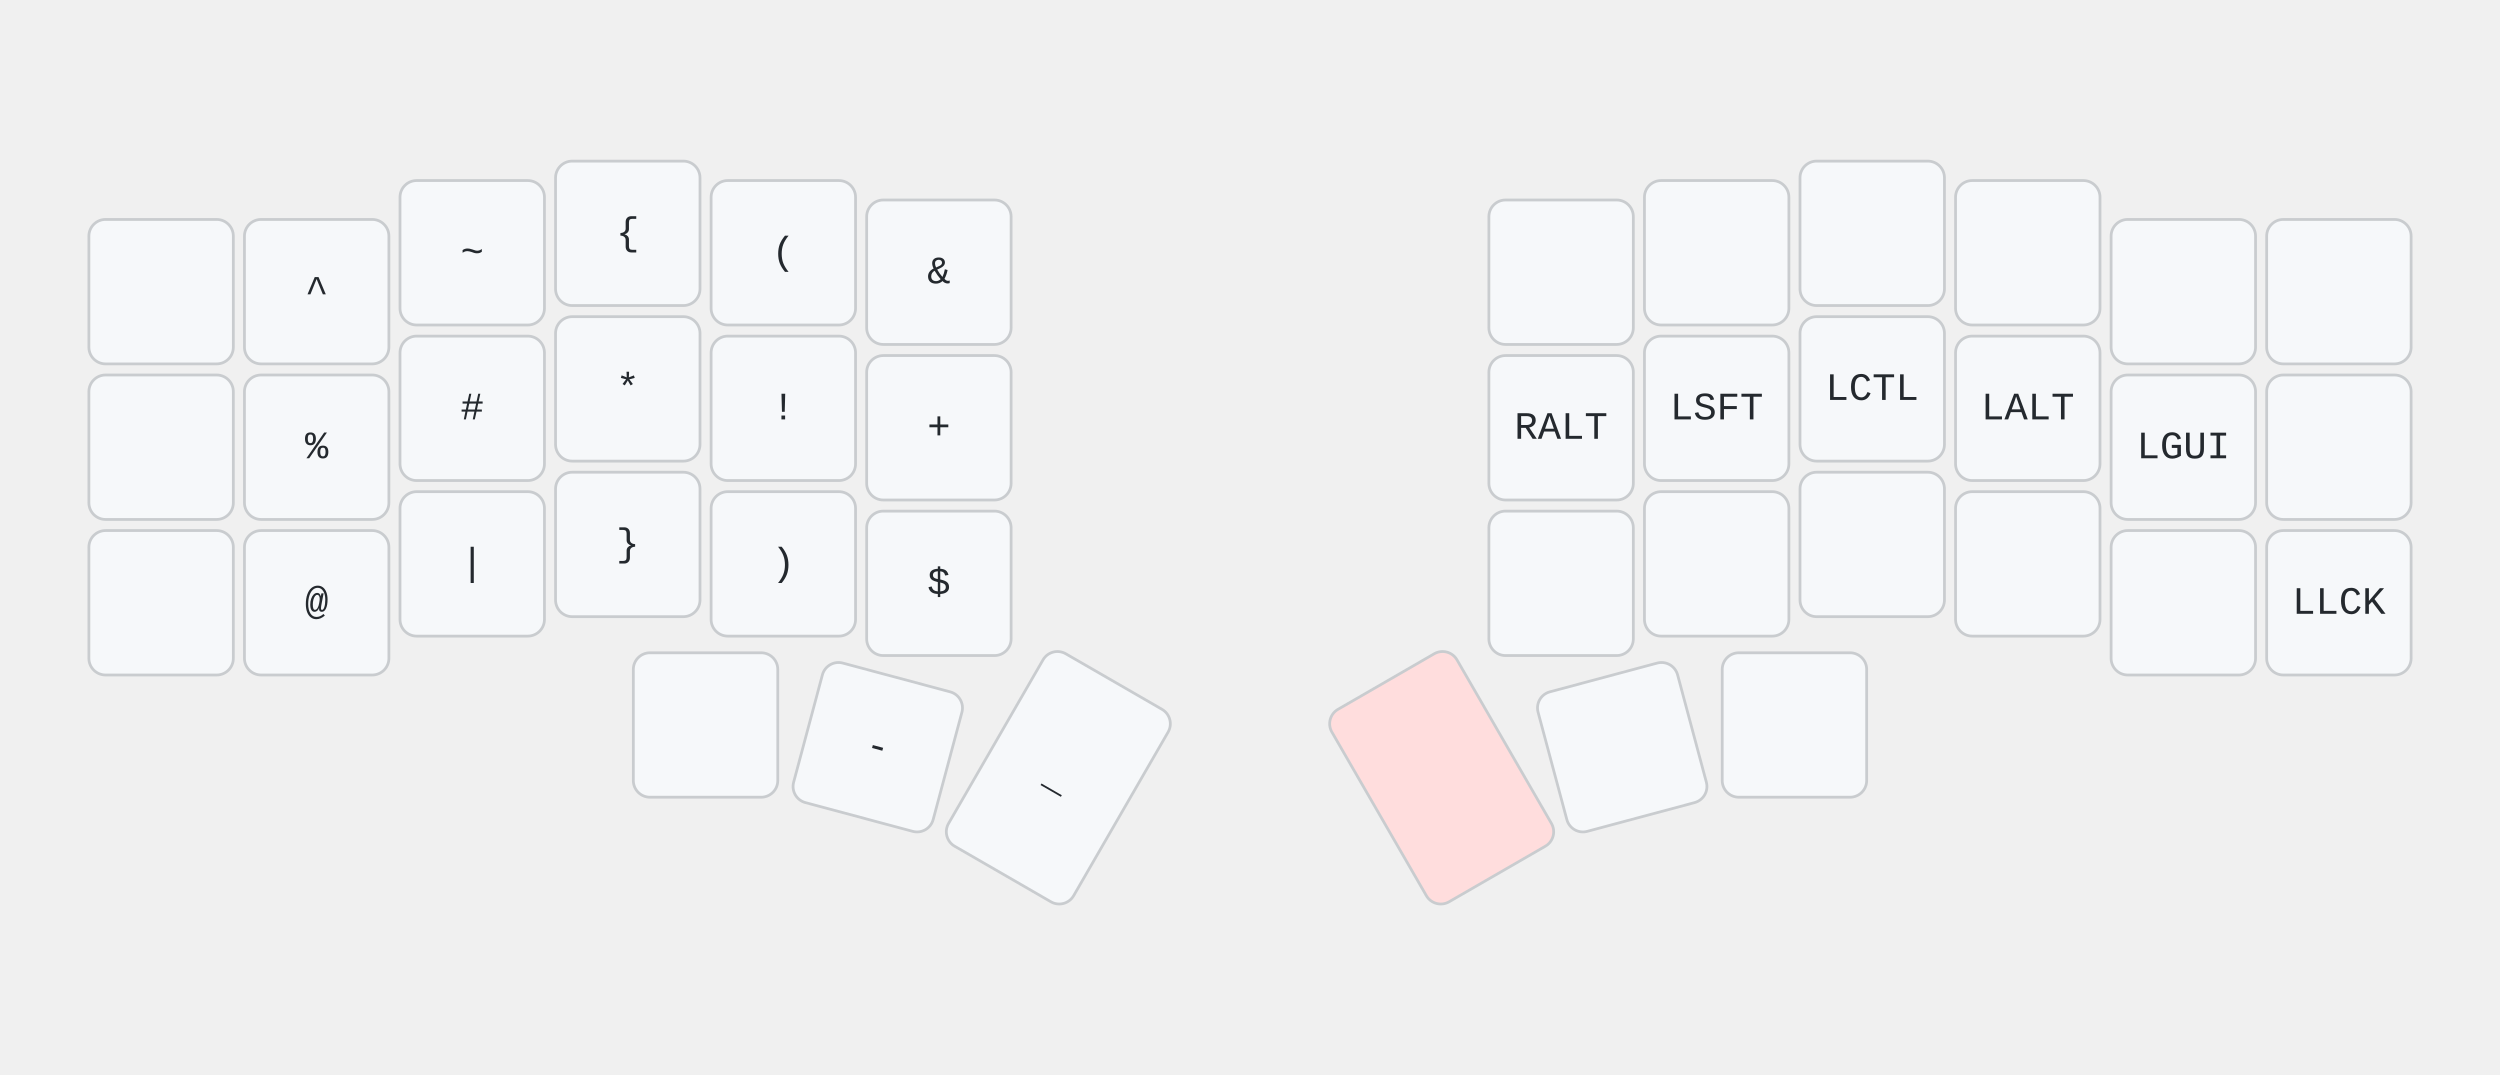
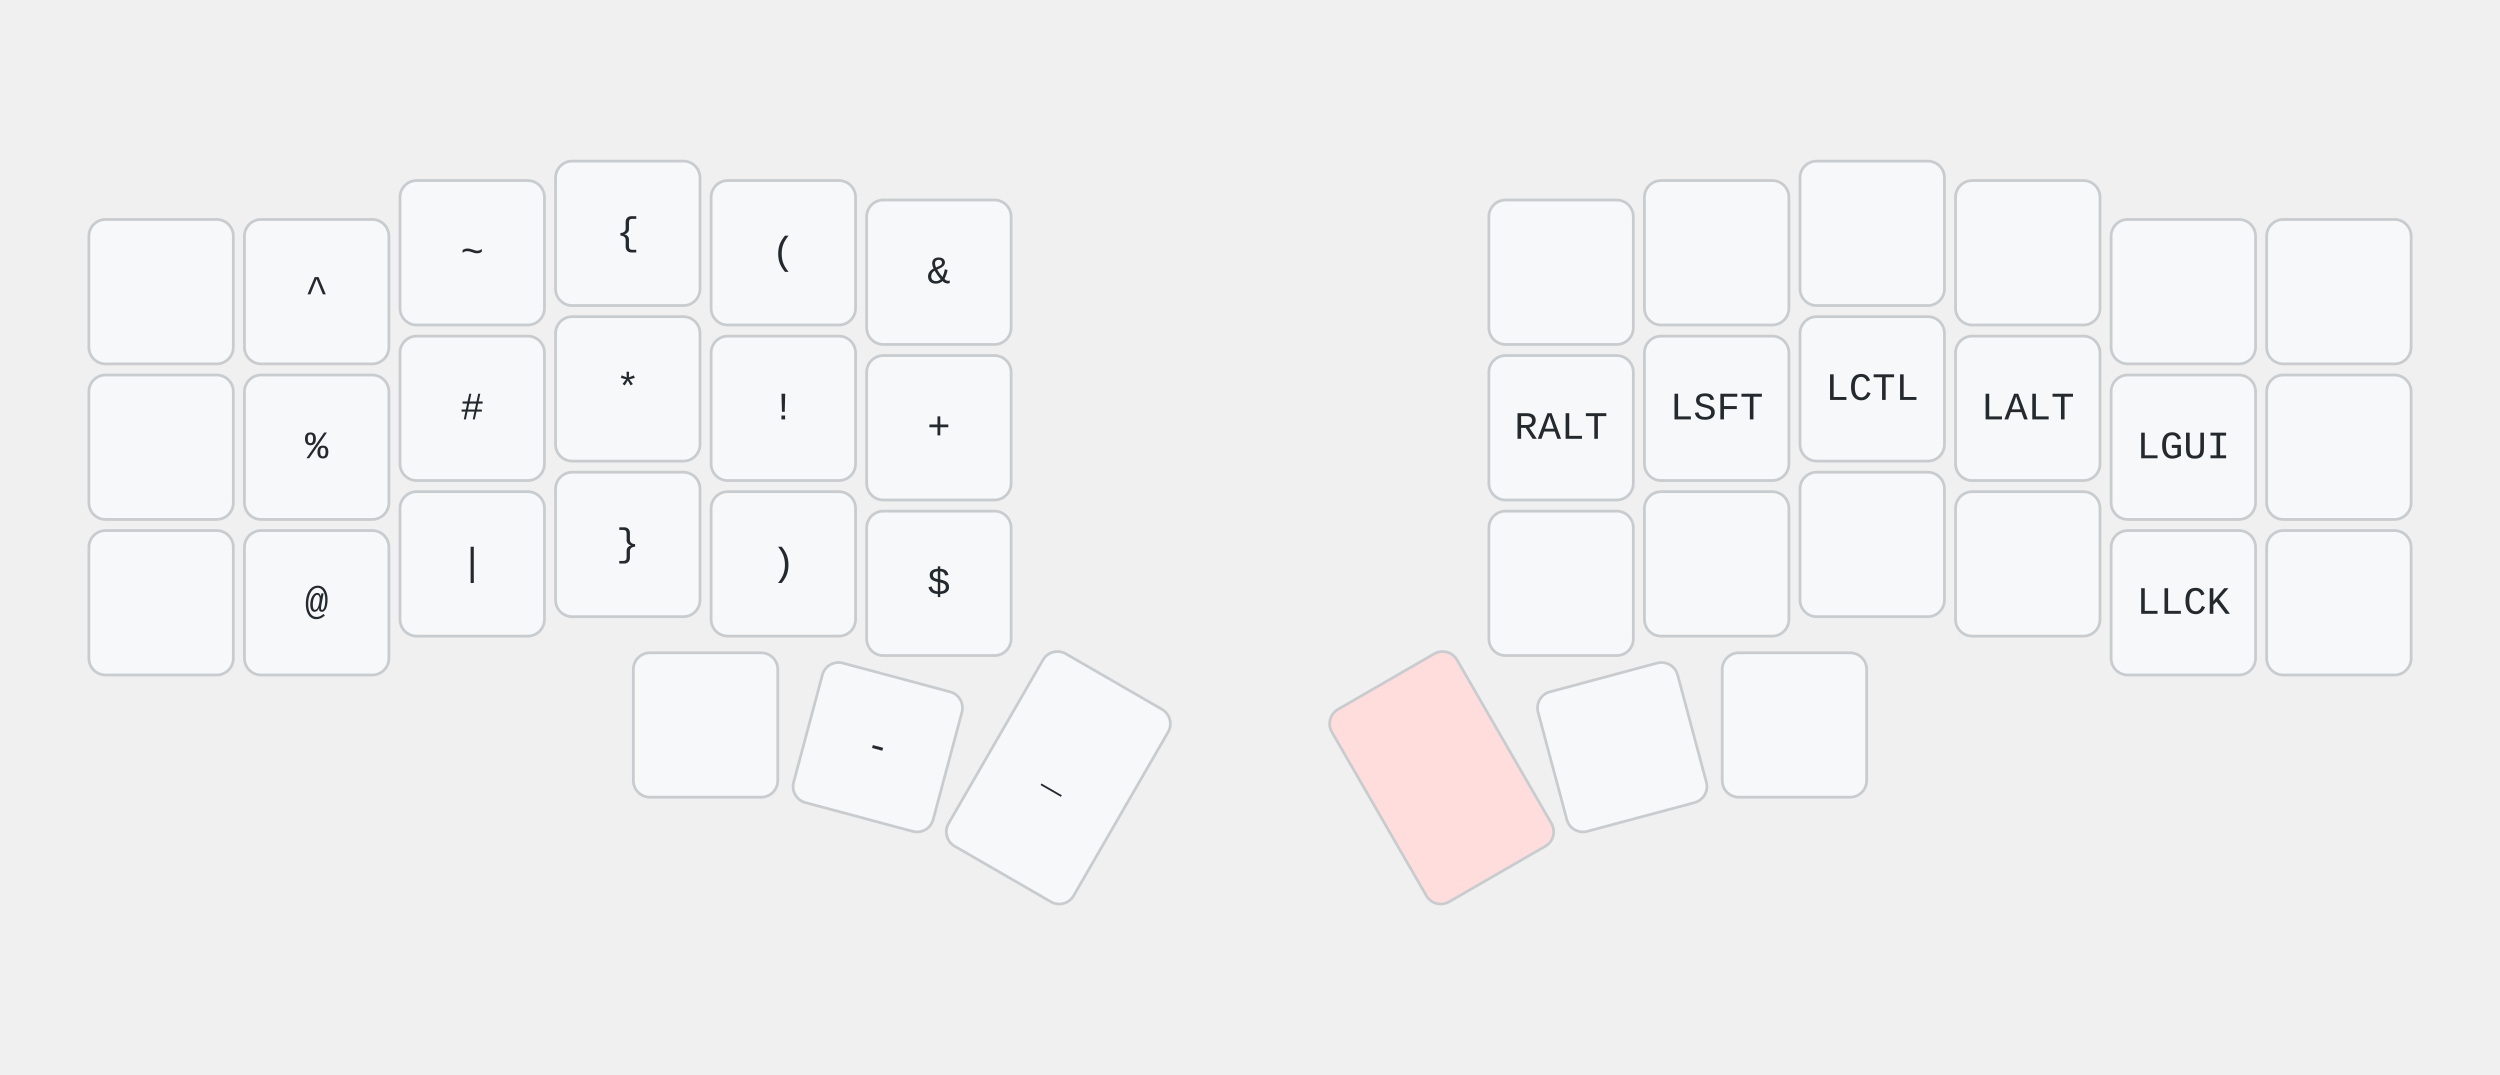
<svg xmlns="http://www.w3.org/2000/svg" width="900" height="387" viewBox="0 0 900 387" class="keymap">
  <style>/* inherit to force styles through use tags */
svg path {
    fill: inherit;
}

/* font and background color specifications */
svg.keymap {
    font-family: SFMono-Regular,Consolas,Liberation Mono,Menlo,monospace;
    font-size: 14px;
    font-kerning: normal;
    text-rendering: optimizeLegibility;
    fill: #24292e;
}

/* default key styling */
rect.key {
    fill: #f6f8fa;
}

rect.key, rect.combo {
    stroke: #c9cccf;
    stroke-width: 1;
}

/* default key side styling, only used is draw_key_sides is set */
rect.side {
    filter: brightness(90%);
}

/* color accent for combo boxes */
rect.combo, rect.combo-separate {
    fill: #cdf;
}

/* color accent for held keys */
rect.held, rect.combo.held {
    fill: #fdd;
}

/* color accent for ghost (optional) keys */
rect.ghost, rect.combo.ghost {
    stroke-dasharray: 4, 4;
    stroke-width: 2;
}

text {
    text-anchor: middle;
    dominant-baseline: middle;
}

/* styling for layer labels */
text.label {
    font-weight: bold;
    text-anchor: start;
    stroke: white;
    stroke-width: 4;
    paint-order: stroke;
}

/* styling for optional footer */
text.footer {
    text-anchor: end;
    dominant-baseline: auto;
    stroke: white;
    stroke-width: 4;
    paint-order: stroke;
}

/* styling for combo tap, and key non-tap label text */
text.combo, text.hold, text.shifted, text.left, text.right {
    font-size: 11px;
}

text.hold {
    text-anchor: middle;
    dominant-baseline: auto;
}

text.shifted {
    text-anchor: middle;
    dominant-baseline: hanging;
}

text.left {
    text-anchor: start;
}

text.right {
    text-anchor: end;
}

text.layer-activator {
    text-decoration: underline;
}

/* styling for hold/shifted label text in combo box */
text.combo.hold, text.combo.shifted, text.combo.left, text.combo.right {
    font-size: 8px;
}

/* lighter symbol for transparent keys */
text.trans {
    fill: #7b7e81;
}

/* styling for combo dendrons */
path.combo {
    stroke-width: 1;
    stroke: gray;
    fill: none;
}

/* Start Tabler Icons Cleanup */
/* cannot use height/width with glyphs */
.icon-tabler &gt; path {
    fill: inherit;
    stroke: inherit;
    stroke-width: 2;
}
/* hide tabler's default box */
.icon-tabler &gt; path[stroke="none"][fill="none"] {
    visibility: hidden;
}
/* End Tabler Icons Cleanup */
</style>
  <g transform="translate(30, 0)" class="layer-SYM">
    <g transform="translate(0, 56)">
      <g transform="translate(28, 49)" class="key keypos-0">
        <rect rx="6" ry="6" x="-26" y="-26" width="52" height="52" class="key" />
      </g>
      <g transform="translate(84, 49)" class="key keypos-1">
        <rect rx="6" ry="6" x="-26" y="-26" width="52" height="52" class="key" />
        <text x="0" y="0" class="key tap">^</text>
      </g>
      <g transform="translate(140, 35)" class="key keypos-2">
        <rect rx="6" ry="6" x="-26" y="-26" width="52" height="52" class="key" />
        <text x="0" y="0" class="key tap">~</text>
      </g>
      <g transform="translate(196, 28)" class="key keypos-3">
        <rect rx="6" ry="6" x="-26" y="-26" width="52" height="52" class="key" />
        <text x="0" y="0" class="key tap">{</text>
      </g>
      <g transform="translate(252, 35)" class="key keypos-4">
        <rect rx="6" ry="6" x="-26" y="-26" width="52" height="52" class="key" />
        <text x="0" y="0" class="key tap">(</text>
      </g>
      <g transform="translate(308, 42)" class="key keypos-5">
        <rect rx="6" ry="6" x="-26" y="-26" width="52" height="52" class="key" />
        <text x="0" y="0" class="key tap">&amp;</text>
      </g>
      <g transform="translate(532, 42)" class="key keypos-6">
        <rect rx="6" ry="6" x="-26" y="-26" width="52" height="52" class="key" />
      </g>
      <g transform="translate(588, 35)" class="key keypos-7">
        <rect rx="6" ry="6" x="-26" y="-26" width="52" height="52" class="key" />
      </g>
      <g transform="translate(644, 28)" class="key keypos-8">
        <rect rx="6" ry="6" x="-26" y="-26" width="52" height="52" class="key" />
      </g>
      <g transform="translate(700, 35)" class="key keypos-9">
        <rect rx="6" ry="6" x="-26" y="-26" width="52" height="52" class="key" />
      </g>
      <g transform="translate(756, 49)" class="key keypos-10">
        <rect rx="6" ry="6" x="-26" y="-26" width="52" height="52" class="key" />
      </g>
      <g transform="translate(812, 49)" class="key keypos-11">
        <rect rx="6" ry="6" x="-26" y="-26" width="52" height="52" class="key" />
      </g>
      <g transform="translate(28, 105)" class="key keypos-12">
        <rect rx="6" ry="6" x="-26" y="-26" width="52" height="52" class="key" />
      </g>
      <g transform="translate(84, 105)" class="key keypos-13">
        <rect rx="6" ry="6" x="-26" y="-26" width="52" height="52" class="key" />
        <text x="0" y="0" class="key tap">%</text>
      </g>
      <g transform="translate(140, 91)" class="key keypos-14">
        <rect rx="6" ry="6" x="-26" y="-26" width="52" height="52" class="key" />
        <text x="0" y="0" class="key tap">#</text>
      </g>
      <g transform="translate(196, 84)" class="key keypos-15">
        <rect rx="6" ry="6" x="-26" y="-26" width="52" height="52" class="key" />
        <text x="0" y="0" class="key tap">*</text>
      </g>
      <g transform="translate(252, 91)" class="key keypos-16">
        <rect rx="6" ry="6" x="-26" y="-26" width="52" height="52" class="key" />
        <text x="0" y="0" class="key tap">!</text>
      </g>
      <g transform="translate(308, 98)" class="key keypos-17">
        <rect rx="6" ry="6" x="-26" y="-26" width="52" height="52" class="key" />
        <text x="0" y="0" class="key tap">+</text>
      </g>
      <g transform="translate(532, 98)" class="key keypos-18">
        <rect rx="6" ry="6" x="-26" y="-26" width="52" height="52" class="key" />
        <text x="0" y="0" class="key tap">RALT</text>
      </g>
      <g transform="translate(588, 91)" class="key keypos-19">
        <rect rx="6" ry="6" x="-26" y="-26" width="52" height="52" class="key" />
        <text x="0" y="0" class="key tap">LSFT</text>
      </g>
      <g transform="translate(644, 84)" class="key keypos-20">
        <rect rx="6" ry="6" x="-26" y="-26" width="52" height="52" class="key" />
        <text x="0" y="0" class="key tap">LCTL</text>
      </g>
      <g transform="translate(700, 91)" class="key keypos-21">
        <rect rx="6" ry="6" x="-26" y="-26" width="52" height="52" class="key" />
        <text x="0" y="0" class="key tap">LALT</text>
      </g>
      <g transform="translate(756, 105)" class="key keypos-22">
        <rect rx="6" ry="6" x="-26" y="-26" width="52" height="52" class="key" />
        <text x="0" y="0" class="key tap">LGUI</text>
      </g>
      <g transform="translate(812, 105)" class="key keypos-23">
        <rect rx="6" ry="6" x="-26" y="-26" width="52" height="52" class="key" />
      </g>
      <g transform="translate(28, 161)" class="key keypos-24">
        <rect rx="6" ry="6" x="-26" y="-26" width="52" height="52" class="key" />
      </g>
      <g transform="translate(84, 161)" class="key keypos-25">
        <rect rx="6" ry="6" x="-26" y="-26" width="52" height="52" class="key" />
        <text x="0" y="0" class="key tap">@</text>
      </g>
      <g transform="translate(140, 147)" class="key keypos-26">
        <rect rx="6" ry="6" x="-26" y="-26" width="52" height="52" class="key" />
        <text x="0" y="0" class="key tap">|</text>
      </g>
      <g transform="translate(196, 140)" class="key keypos-27">
        <rect rx="6" ry="6" x="-26" y="-26" width="52" height="52" class="key" />
        <text x="0" y="0" class="key tap">}</text>
      </g>
      <g transform="translate(252, 147)" class="key keypos-28">
        <rect rx="6" ry="6" x="-26" y="-26" width="52" height="52" class="key" />
        <text x="0" y="0" class="key tap">)</text>
      </g>
      <g transform="translate(308, 154)" class="key keypos-29">
        <rect rx="6" ry="6" x="-26" y="-26" width="52" height="52" class="key" />
        <text x="0" y="0" class="key tap">$</text>
      </g>
      <g transform="translate(532, 154)" class="key keypos-30">
        <rect rx="6" ry="6" x="-26" y="-26" width="52" height="52" class="key" />
      </g>
      <g transform="translate(588, 147)" class="key keypos-31">
        <rect rx="6" ry="6" x="-26" y="-26" width="52" height="52" class="key" />
      </g>
      <g transform="translate(644, 140)" class="key keypos-32">
        <rect rx="6" ry="6" x="-26" y="-26" width="52" height="52" class="key" />
      </g>
      <g transform="translate(700, 147)" class="key keypos-33">
        <rect rx="6" ry="6" x="-26" y="-26" width="52" height="52" class="key" />
      </g>
      <g transform="translate(756, 161)" class="key keypos-34">
        <rect rx="6" ry="6" x="-26" y="-26" width="52" height="52" class="key" />
+         <text x="0" y="0" class="key tap">LLCK</text>
      </g>
      <g transform="translate(812, 161)" class="key keypos-35">
        <rect rx="6" ry="6" x="-26" y="-26" width="52" height="52" class="key" />
-         <text x="0" y="0" class="key tap">LLCK</text>
      </g>
      <g transform="translate(224, 205)" class="key keypos-36">
        <rect rx="6" ry="6" x="-26" y="-26" width="52" height="52" class="key" />
      </g>
      <g transform="translate(286, 213) rotate(15.0)" class="key keypos-37">
        <rect rx="6" ry="6" x="-26" y="-26" width="52" height="52" class="key" />
        <text x="0" y="0" class="key tap">-</text>
      </g>
      <g transform="translate(351, 224) rotate(30.0)" class="key keypos-38">
        <rect rx="6" ry="6" x="-26" y="-40" width="52" height="80" class="key" />
        <text x="0" y="0" class="key tap">_</text>
      </g>
      <g transform="translate(489, 224) rotate(-30.0)" class="key held keypos-39">
        <rect rx="6" ry="6" x="-26" y="-40" width="52" height="80" class="key held" />
      </g>
      <g transform="translate(554, 213) rotate(-15.0)" class="key keypos-40">
        <rect rx="6" ry="6" x="-26" y="-26" width="52" height="52" class="key" />
      </g>
      <g transform="translate(616, 205)" class="key keypos-41">
        <rect rx="6" ry="6" x="-26" y="-26" width="52" height="52" class="key" />
      </g>
    </g>
  </g>
</svg>
